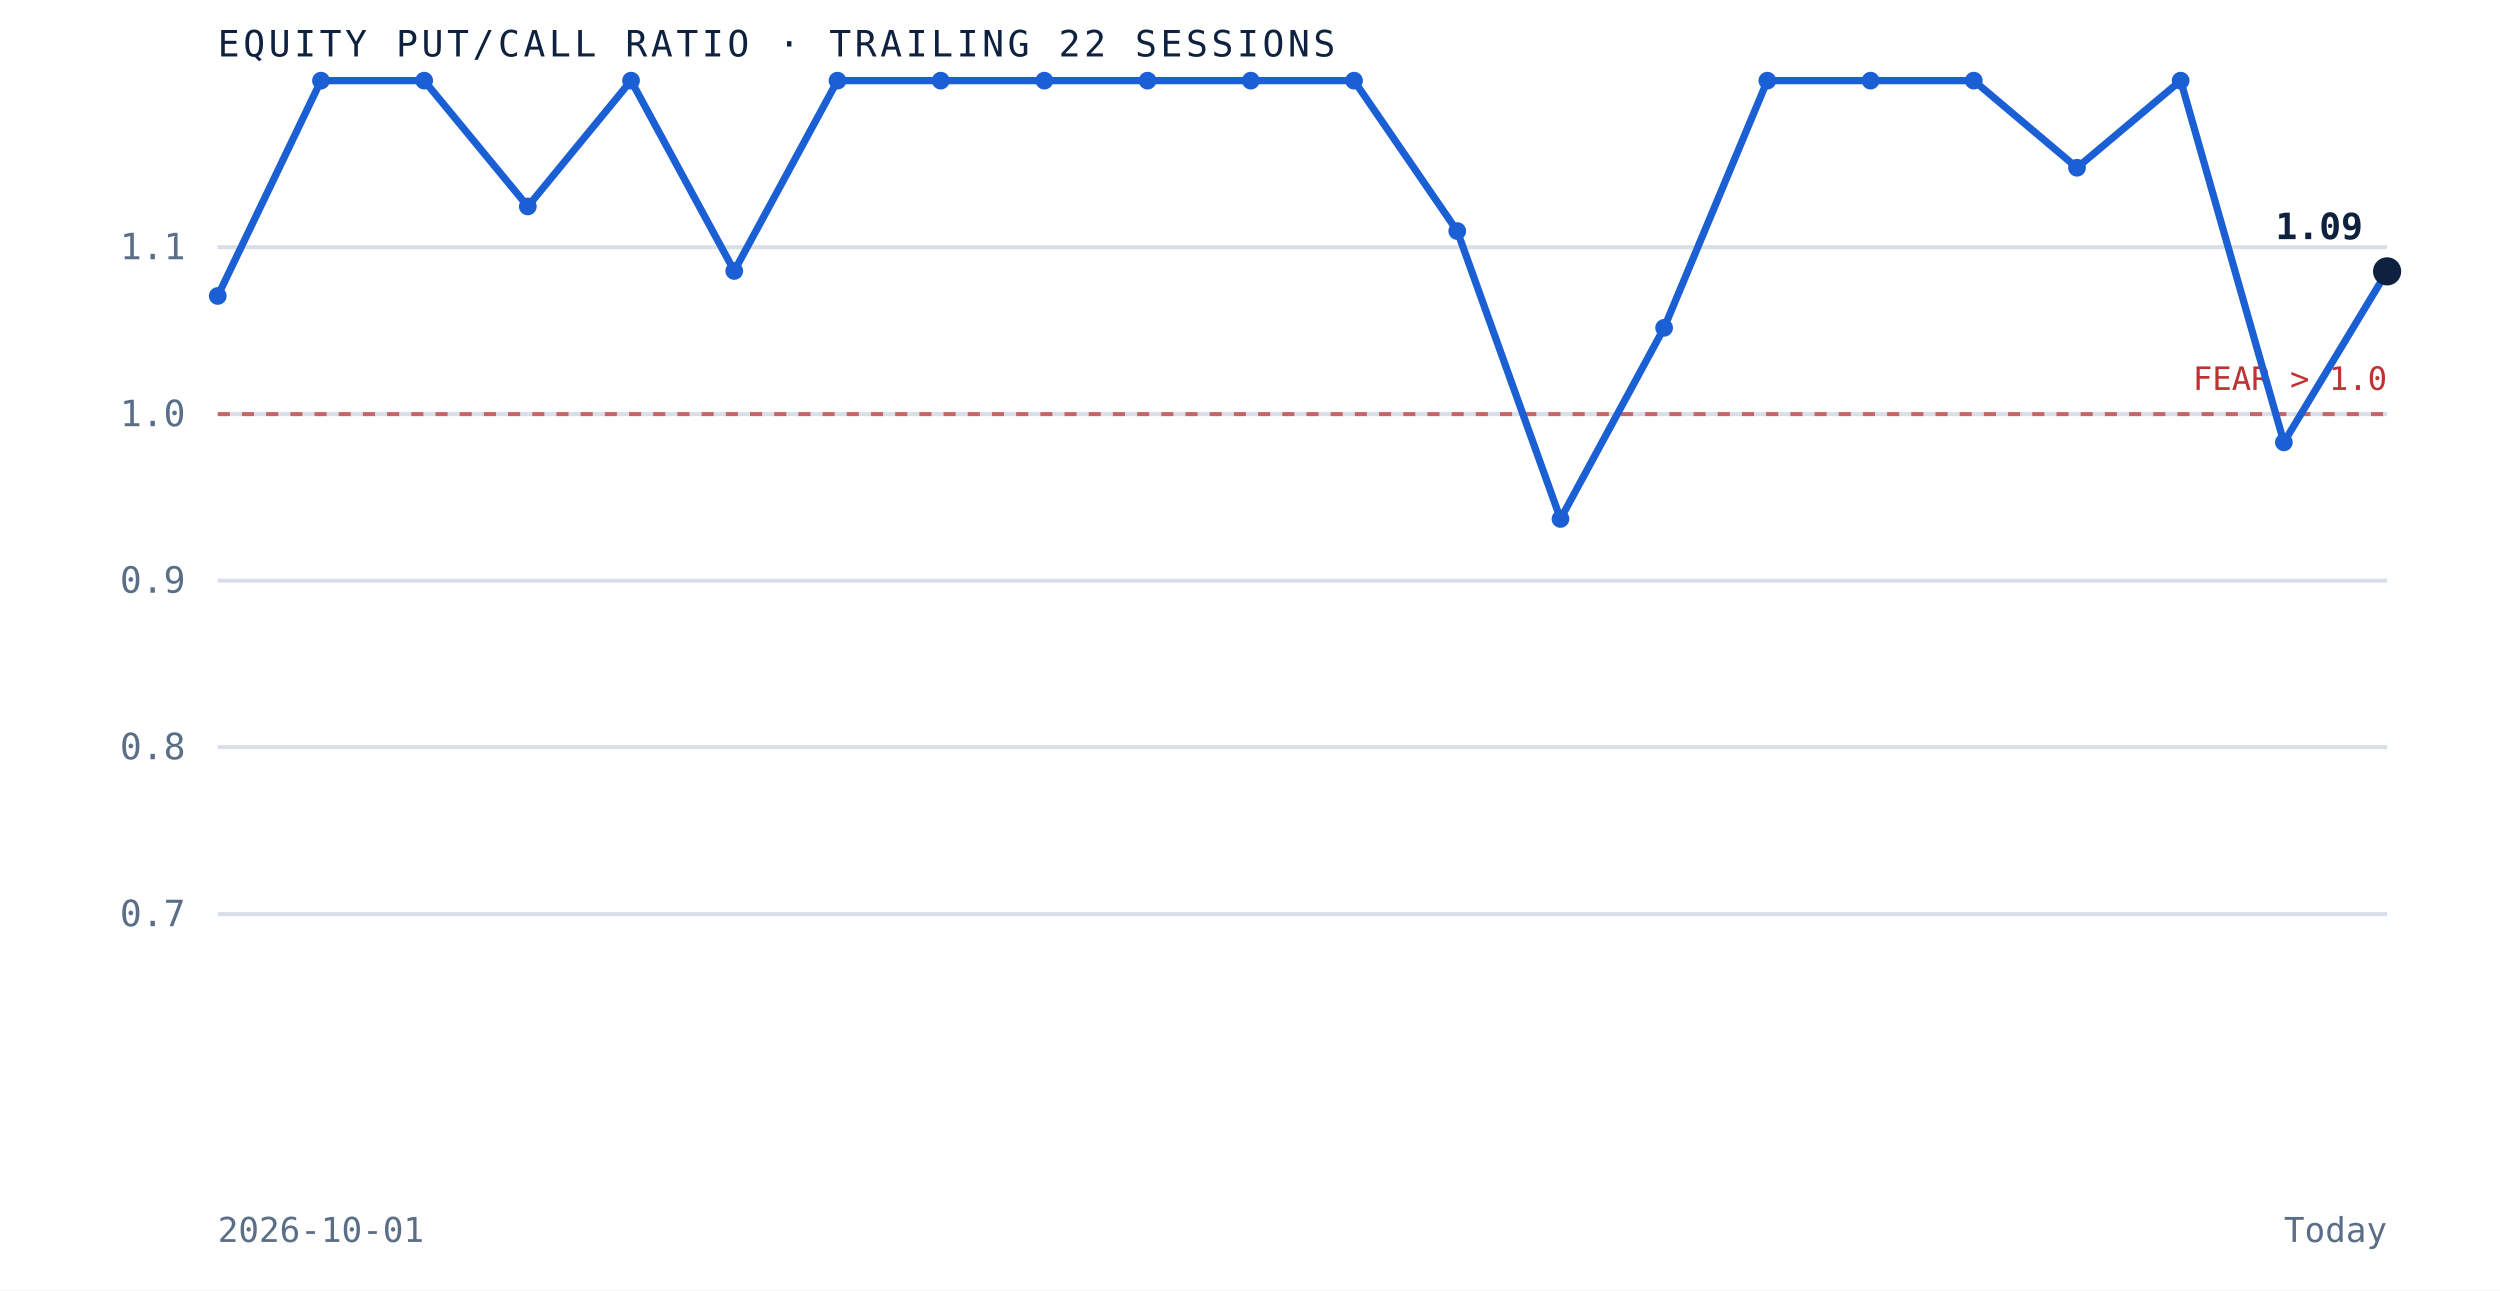
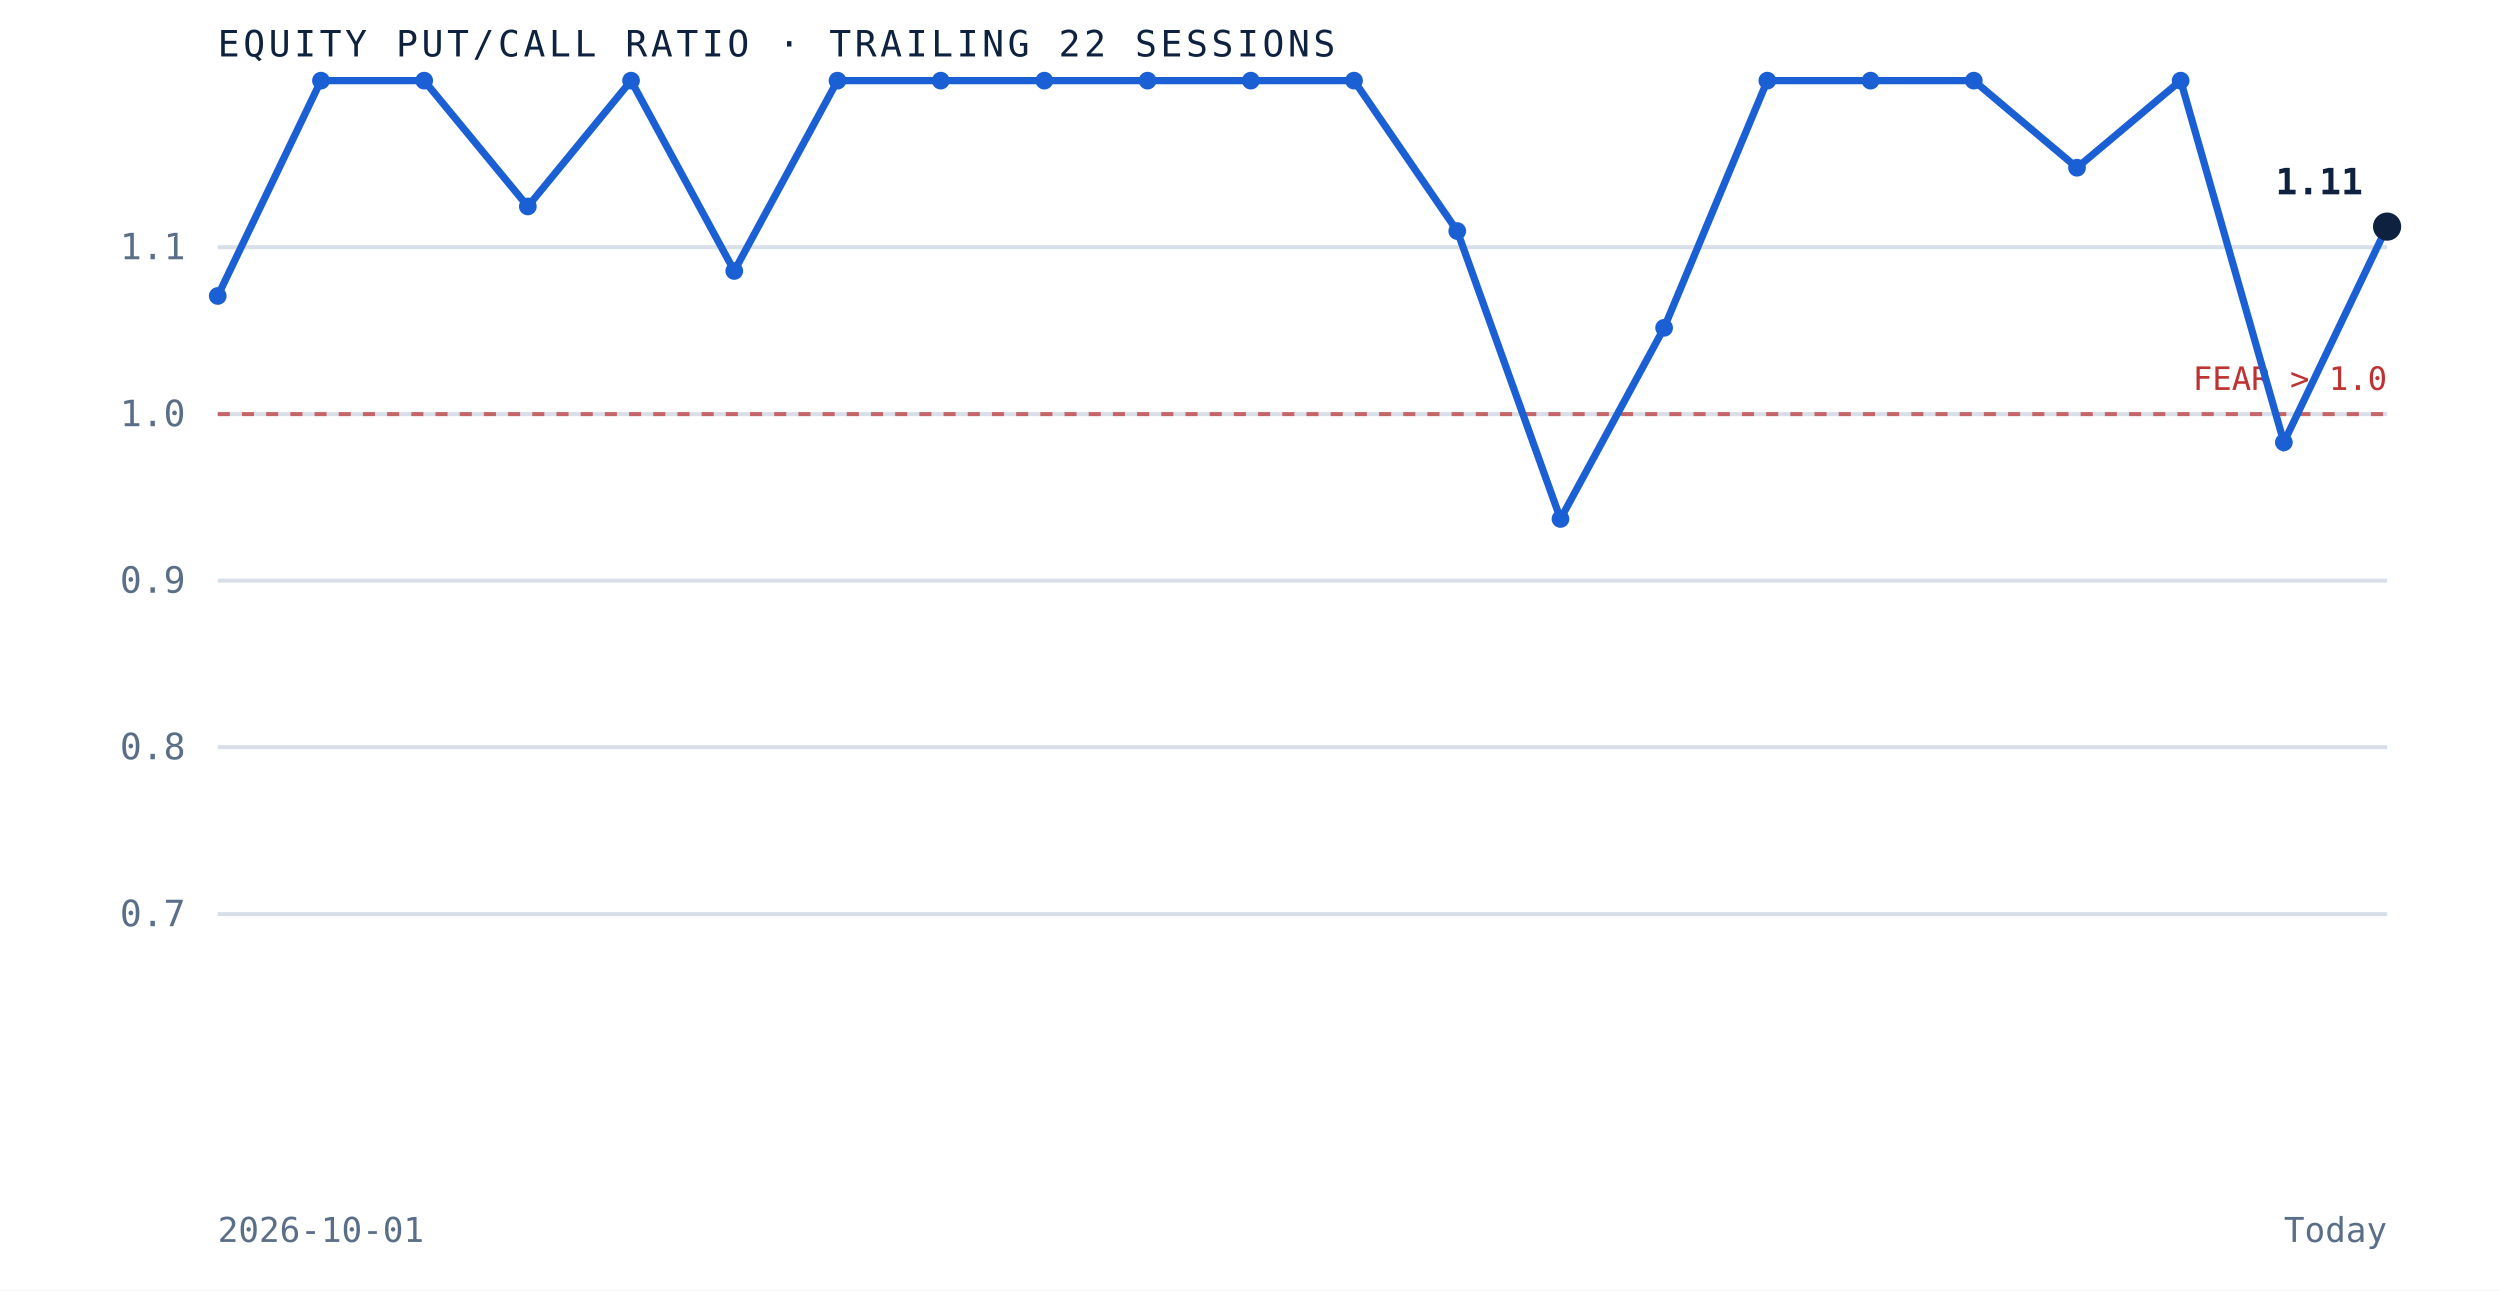
<svg xmlns="http://www.w3.org/2000/svg" viewBox="0 0 620 320" role="img" aria-label="Equity put to call ratio over the trailing 22 sessions" preserveAspectRatio="xMidYMid meet" style="width:100%;height:auto;display:block">
  <rect x="0" y="0" width="620" height="320" fill="white" />
  <line x1="54" y1="226.7" x2="592" y2="226.7" stroke="#d8dfe9" stroke-width="1" />
  <text x="46" y="229.7" text-anchor="end" font-family="'JetBrains Mono', monospace" font-size="9" fill="#5a6f87">0.7</text>
  <line x1="54" y1="185.3" x2="592" y2="185.3" stroke="#d8dfe9" stroke-width="1" />
  <text x="46" y="188.3" text-anchor="end" font-family="'JetBrains Mono', monospace" font-size="9" fill="#5a6f87">0.8</text>
  <line x1="54" y1="144.0" x2="592" y2="144.0" stroke="#d8dfe9" stroke-width="1" />
  <text x="46" y="147.0" text-anchor="end" font-family="'JetBrains Mono', monospace" font-size="9" fill="#5a6f87">0.9</text>
  <line x1="54" y1="102.7" x2="592" y2="102.7" stroke="#d8dfe9" stroke-width="1" />
  <text x="46" y="105.7" text-anchor="end" font-family="'JetBrains Mono', monospace" font-size="9" fill="#5a6f87">1.0</text>
  <line x1="54" y1="61.3" x2="592" y2="61.3" stroke="#d8dfe9" stroke-width="1" />
  <text x="46" y="64.3" text-anchor="end" font-family="'JetBrains Mono', monospace" font-size="9" fill="#5a6f87">1.1</text>
  <line x1="54" y1="102.7" x2="592" y2="102.7" stroke="#bf3232" stroke-width="1" stroke-dasharray="3 3" opacity="0.7" />
  <text x="592" y="96.7" text-anchor="end" font-family="'JetBrains Mono', monospace" font-size="8" fill="#bf3232">FEAR &gt; 1.0</text>
-   <path d="M 54.0 73.4 L 79.6 20.0 L 105.2 20.0 L 130.9 51.2 L 156.5 20.0 L 182.1 67.2 L 207.7 20.0 L 233.3 20.0 L 259.0 20.0 L 284.6 20.0 L 310.2 20.0 L 335.8 20.0 L 361.4 57.3 L 387.0 128.7 L 412.7 81.3 L 438.3 20.0 L 463.9 20.0 L 489.5 20.0 L 515.1 41.6 L 540.8 20.0 L 566.4 109.7 L 592.0 67.3" fill="none" stroke="#1a5fd4" stroke-width="1.8" />
+   <path d="M 54.0 73.4 L 79.6 20.0 L 105.2 20.0 L 130.9 51.2 L 156.5 20.0 L 182.1 67.2 L 207.7 20.0 L 233.3 20.0 L 259.0 20.0 L 284.6 20.0 L 310.2 20.0 L 335.8 20.0 L 361.4 57.3 L 387.0 128.7 L 412.7 81.3 L 438.3 20.0 L 463.9 20.0 L 489.5 20.0 L 515.1 41.6 L 540.8 20.0 L 566.4 109.7 L 592.0 56.2" fill="none" stroke="#1a5fd4" stroke-width="1.8" />
  <circle cx="54.0" cy="73.4" r="2.2" fill="#1a5fd4" />
  <circle cx="79.6" cy="20.0" r="2.2" fill="#1a5fd4" />
  <circle cx="105.2" cy="20.0" r="2.2" fill="#1a5fd4" />
  <circle cx="130.9" cy="51.2" r="2.2" fill="#1a5fd4" />
  <circle cx="156.5" cy="20.0" r="2.2" fill="#1a5fd4" />
  <circle cx="182.1" cy="67.2" r="2.2" fill="#1a5fd4" />
  <circle cx="207.7" cy="20.0" r="2.2" fill="#1a5fd4" />
  <circle cx="233.3" cy="20.0" r="2.2" fill="#1a5fd4" />
  <circle cx="259.0" cy="20.0" r="2.2" fill="#1a5fd4" />
  <circle cx="284.6" cy="20.0" r="2.2" fill="#1a5fd4" />
  <circle cx="310.2" cy="20.0" r="2.2" fill="#1a5fd4" />
  <circle cx="335.8" cy="20.0" r="2.2" fill="#1a5fd4" />
  <circle cx="361.4" cy="57.3" r="2.2" fill="#1a5fd4" />
  <circle cx="387.0" cy="128.7" r="2.2" fill="#1a5fd4" />
  <circle cx="412.7" cy="81.3" r="2.2" fill="#1a5fd4" />
  <circle cx="438.3" cy="20.0" r="2.2" fill="#1a5fd4" />
  <circle cx="463.9" cy="20.0" r="2.2" fill="#1a5fd4" />
  <circle cx="489.5" cy="20.0" r="2.2" fill="#1a5fd4" />
  <circle cx="515.1" cy="41.6" r="2.2" fill="#1a5fd4" />
  <circle cx="540.8" cy="20.0" r="2.2" fill="#1a5fd4" />
  <circle cx="566.4" cy="109.7" r="2.2" fill="#1a5fd4" />
-   <circle cx="592.0" cy="67.3" r="3.5" fill="#0e2240" />
-   <text x="586.0" y="59.3" text-anchor="end" font-family="'JetBrains Mono', monospace" font-size="9" font-weight="bold" fill="#0e2240">1.09</text>
+   <circle cx="592.0" cy="56.2" r="3.5" fill="#0e2240" />
+   <text x="586.0" y="48.2" text-anchor="end" font-family="'JetBrains Mono', monospace" font-size="9" font-weight="bold" fill="#0e2240">1.11</text>
  <text x="54" y="14" font-family="'JetBrains Mono', monospace" font-size="9" letter-spacing="0.1em" fill="#0e2240">EQUITY PUT/CALL RATIO · TRAILING 22 SESSIONS</text>
  <text x="54" y="308" font-family="'JetBrains Mono', monospace" font-size="8.5" fill="#5a6f87">2026-10-01</text>
  <text x="592" y="308" text-anchor="end" font-family="'JetBrains Mono', monospace" font-size="8.5" fill="#5a6f87">Today</text>
</svg>
